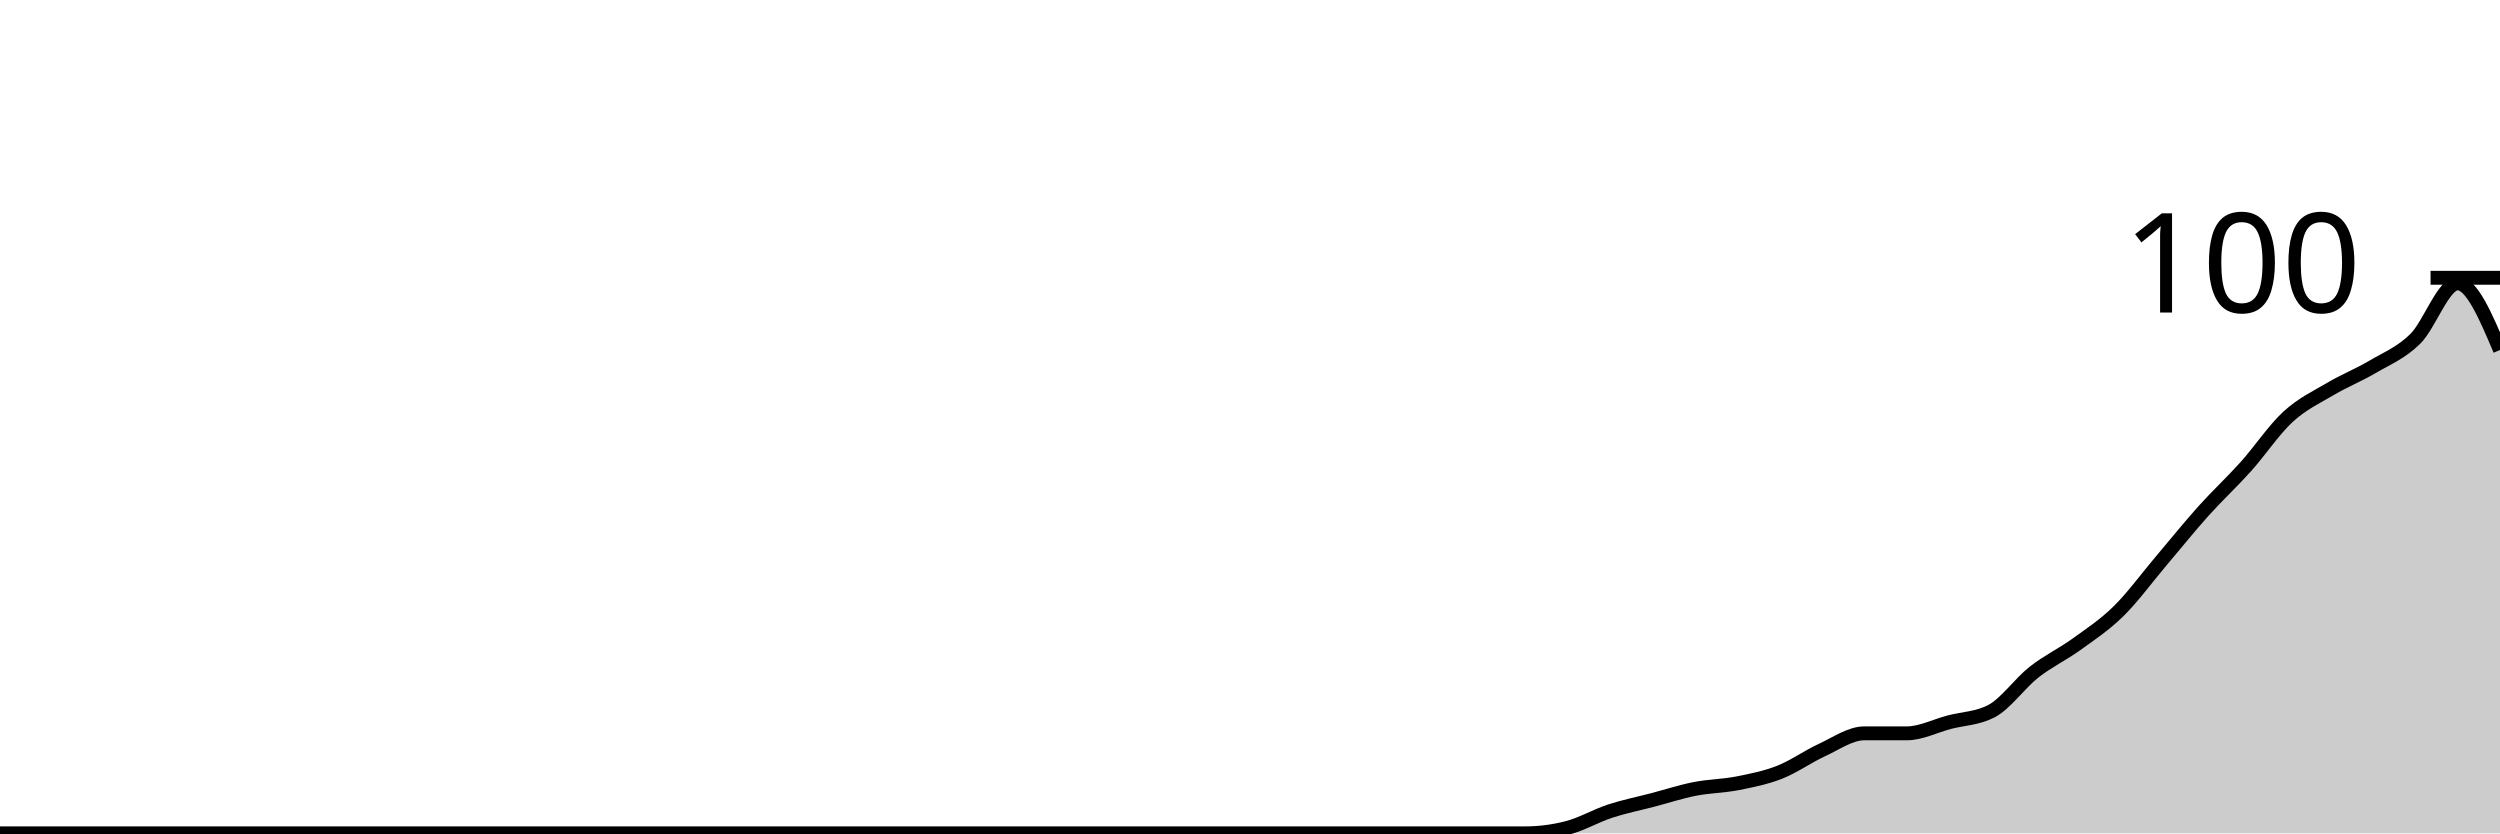
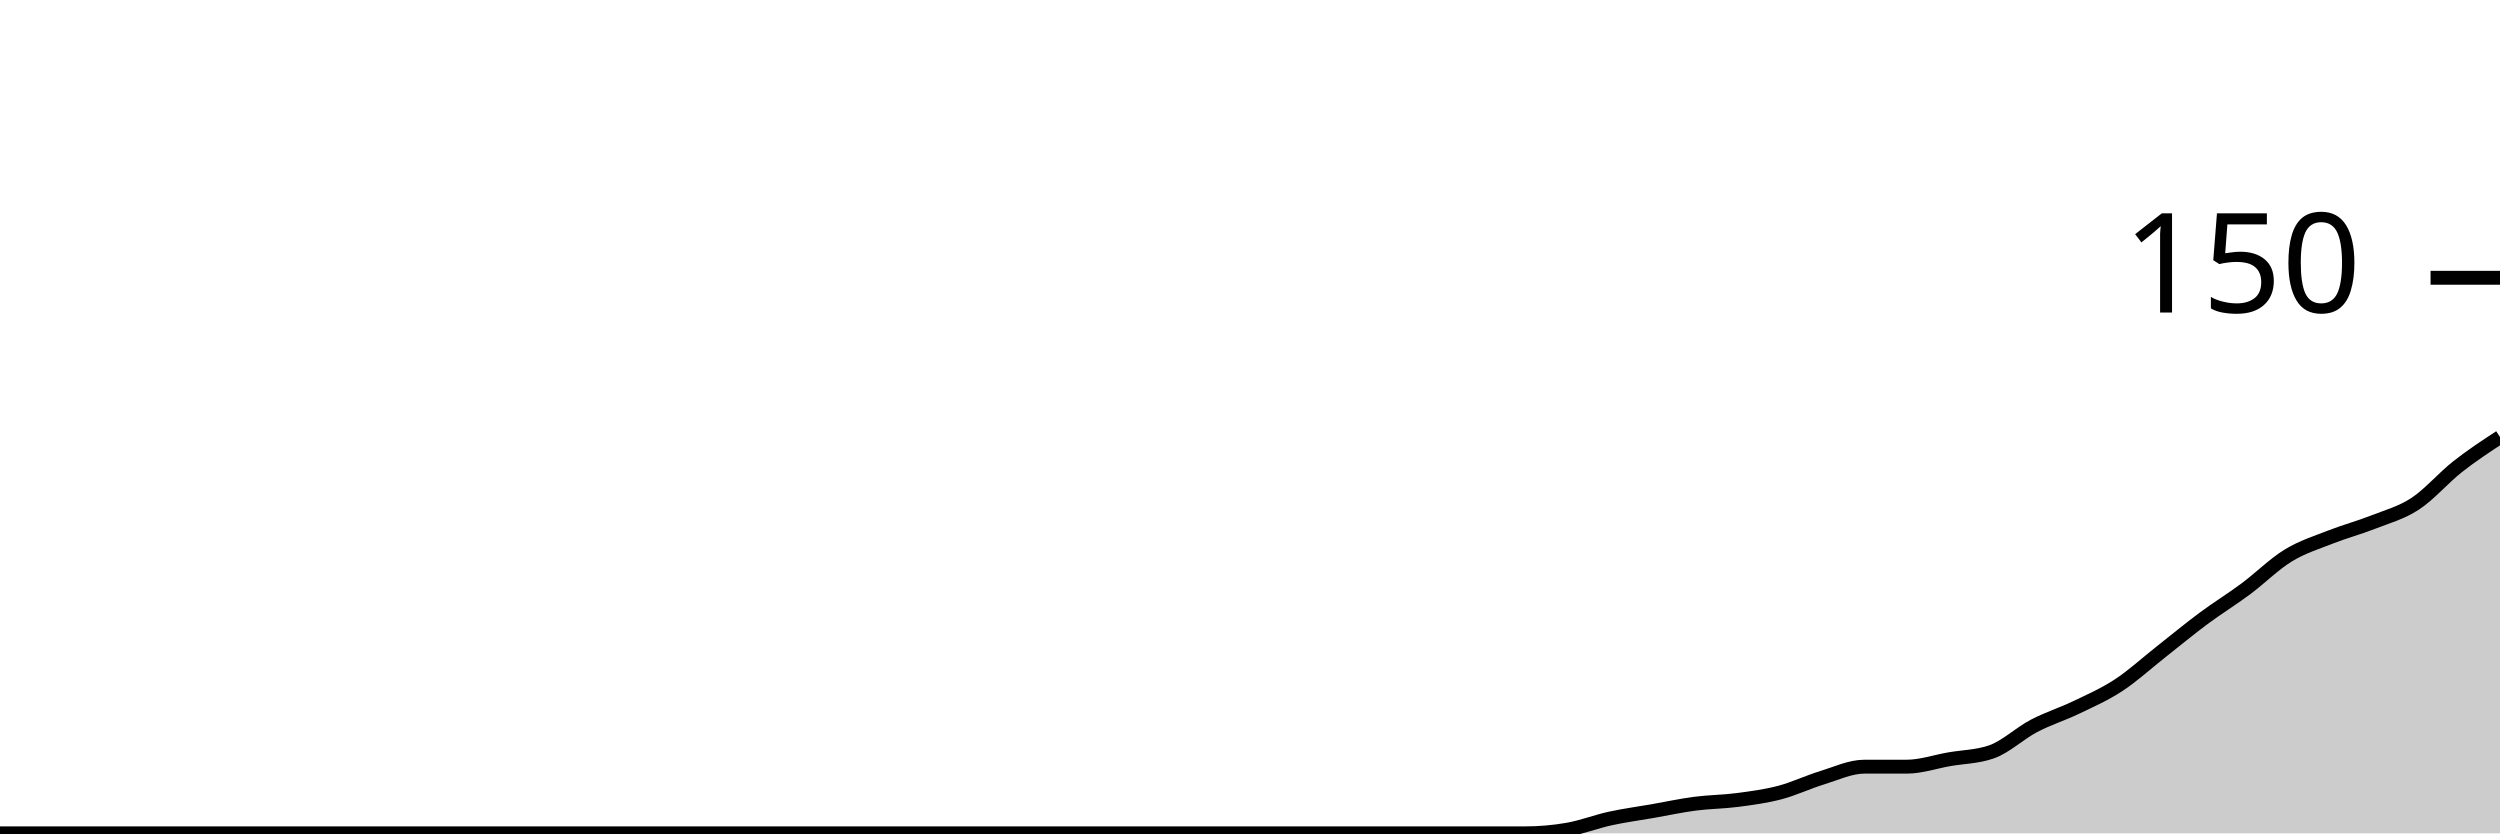
<svg xmlns="http://www.w3.org/2000/svg" viewBox="0 0 180 60">
  <g transform="translate(0,20)">
-     <path class="area" fill="rgba(0, 0, 0, 0.2)" d="M0,40C1.017,40,2.034,40,3.051,40C4.068,40,5.085,40,6.102,40C7.119,40,8.136,40,9.153,40C10.169,40,11.186,40,12.203,40C13.22,40,14.237,40,15.254,40C16.271,40,17.288,40,18.305,40C19.322,40,20.339,40,21.356,40C22.373,40,23.39,40,24.407,40C25.424,40,26.441,40,27.458,40C28.475,40,29.492,40,30.508,40C31.525,40,32.542,40,33.559,40C34.576,40,35.593,40,36.61,40C37.627,40,38.644,40,39.661,40C40.678,40,41.695,40,42.712,40C43.729,40,44.746,40,45.763,40C46.78,40,47.797,40,48.814,40C49.831,40,50.847,40,51.864,40C52.881,40,53.898,40,54.915,40C55.932,40,56.949,40,57.966,40C58.983,40,60,40,61.017,40C62.034,40,63.051,40,64.068,40C65.085,40,66.102,40,67.119,40C68.136,40,69.153,40,70.169,40C71.186,40,72.203,40,73.22,40C74.237,40,75.254,40,76.271,40C77.288,40,78.305,40,79.322,40C80.339,40,81.356,40,82.373,40C83.39,40,84.407,40,85.424,40C86.441,40,87.458,40,88.475,40C89.492,40,90.508,40,91.525,40C92.542,40,93.559,40,94.576,40C95.593,40,96.61,40,97.627,40C98.644,40,99.661,40,100.678,40C101.695,40,102.712,40,103.729,40C104.746,40,105.763,40,106.78,40C107.797,40,108.814,40,109.831,40C110.847,40,111.864,39.867,112.881,39.6C113.898,39.333,114.915,38.733,115.932,38.4C116.949,38.067,117.966,37.867,118.983,37.6C120,37.333,121.017,37,122.034,36.8C123.051,36.6,124.068,36.6,125.085,36.4C126.102,36.2,127.119,36,128.136,35.6C129.153,35.2,130.169,34.467,131.186,34C132.203,33.533,133.22,32.8,134.237,32.8C135.254,32.8,136.271,32.8,137.288,32.8C138.305,32.8,139.322,32.267,140.339,32C141.356,31.733,142.373,31.733,143.39,31.2C144.407,30.667,145.424,29.2,146.441,28.4C147.458,27.6,148.475,27.133,149.492,26.4C150.508,25.667,151.525,25,152.542,24C153.559,23,154.576,21.6,155.593,20.4C156.61,19.2,157.627,17.933,158.644,16.8C159.661,15.667,160.678,14.733,161.695,13.6C162.712,12.467,163.729,10.933,164.746,10C165.763,9.067,166.78,8.6,167.797,8C168.814,7.4,169.831,7,170.847,6.4C171.864,5.8,172.881,5.4,173.898,4.4C174.915,3.4,175.932,0.4,176.949,0.4C177.966,0.4,178.983,2.8,180,5.2L180,40C178.983,40,177.966,40,176.949,40C175.932,40,174.915,40,173.898,40C172.881,40,171.864,40,170.847,40C169.831,40,168.814,40,167.797,40C166.78,40,165.763,40,164.746,40C163.729,40,162.712,40,161.695,40C160.678,40,159.661,40,158.644,40C157.627,40,156.61,40,155.593,40C154.576,40,153.559,40,152.542,40C151.525,40,150.508,40,149.492,40C148.475,40,147.458,40,146.441,40C145.424,40,144.407,40,143.39,40C142.373,40,141.356,40,140.339,40C139.322,40,138.305,40,137.288,40C136.271,40,135.254,40,134.237,40C133.22,40,132.203,40,131.186,40C130.169,40,129.153,40,128.136,40C127.119,40,126.102,40,125.085,40C124.068,40,123.051,40,122.034,40C121.017,40,120,40,118.983,40C117.966,40,116.949,40,115.932,40C114.915,40,113.898,40,112.881,40C111.864,40,110.847,40,109.831,40C108.814,40,107.797,40,106.78,40C105.763,40,104.746,40,103.729,40C102.712,40,101.695,40,100.678,40C99.661,40,98.644,40,97.627,40C96.61,40,95.593,40,94.576,40C93.559,40,92.542,40,91.525,40C90.508,40,89.492,40,88.475,40C87.458,40,86.441,40,85.424,40C84.407,40,83.39,40,82.373,40C81.356,40,80.339,40,79.322,40C78.305,40,77.288,40,76.271,40C75.254,40,74.237,40,73.22,40C72.203,40,71.186,40,70.169,40C69.153,40,68.136,40,67.119,40C66.102,40,65.085,40,64.068,40C63.051,40,62.034,40,61.017,40C60,40,58.983,40,57.966,40C56.949,40,55.932,40,54.915,40C53.898,40,52.881,40,51.864,40C50.847,40,49.831,40,48.814,40C47.797,40,46.78,40,45.763,40C44.746,40,43.729,40,42.712,40C41.695,40,40.678,40,39.661,40C38.644,40,37.627,40,36.61,40C35.593,40,34.576,40,33.559,40C32.542,40,31.525,40,30.508,40C29.492,40,28.475,40,27.458,40C26.441,40,25.424,40,24.407,40C23.39,40,22.373,40,21.356,40C20.339,40,19.322,40,18.305,40C17.288,40,16.271,40,15.254,40C14.237,40,13.22,40,12.203,40C11.186,40,10.169,40,9.153,40C8.136,40,7.119,40,6.102,40C5.085,40,4.068,40,3.051,40C2.034,40,1.017,40,0,40Z" />
-     <path class="line" stroke="black" fill="none" d="M0,40C1.017,40,2.034,40,3.051,40C4.068,40,5.085,40,6.102,40C7.119,40,8.136,40,9.153,40C10.169,40,11.186,40,12.203,40C13.22,40,14.237,40,15.254,40C16.271,40,17.288,40,18.305,40C19.322,40,20.339,40,21.356,40C22.373,40,23.39,40,24.407,40C25.424,40,26.441,40,27.458,40C28.475,40,29.492,40,30.508,40C31.525,40,32.542,40,33.559,40C34.576,40,35.593,40,36.61,40C37.627,40,38.644,40,39.661,40C40.678,40,41.695,40,42.712,40C43.729,40,44.746,40,45.763,40C46.78,40,47.797,40,48.814,40C49.831,40,50.847,40,51.864,40C52.881,40,53.898,40,54.915,40C55.932,40,56.949,40,57.966,40C58.983,40,60,40,61.017,40C62.034,40,63.051,40,64.068,40C65.085,40,66.102,40,67.119,40C68.136,40,69.153,40,70.169,40C71.186,40,72.203,40,73.22,40C74.237,40,75.254,40,76.271,40C77.288,40,78.305,40,79.322,40C80.339,40,81.356,40,82.373,40C83.39,40,84.407,40,85.424,40C86.441,40,87.458,40,88.475,40C89.492,40,90.508,40,91.525,40C92.542,40,93.559,40,94.576,40C95.593,40,96.61,40,97.627,40C98.644,40,99.661,40,100.678,40C101.695,40,102.712,40,103.729,40C104.746,40,105.763,40,106.78,40C107.797,40,108.814,40,109.831,40C110.847,40,111.864,39.867,112.881,39.6C113.898,39.333,114.915,38.733,115.932,38.4C116.949,38.067,117.966,37.867,118.983,37.6C120,37.333,121.017,37,122.034,36.8C123.051,36.6,124.068,36.6,125.085,36.4C126.102,36.2,127.119,36,128.136,35.6C129.153,35.2,130.169,34.467,131.186,34C132.203,33.533,133.22,32.8,134.237,32.8C135.254,32.8,136.271,32.8,137.288,32.8C138.305,32.8,139.322,32.267,140.339,32C141.356,31.733,142.373,31.733,143.39,31.2C144.407,30.667,145.424,29.2,146.441,28.4C147.458,27.6,148.475,27.133,149.492,26.4C150.508,25.667,151.525,25,152.542,24C153.559,23,154.576,21.6,155.593,20.4C156.61,19.2,157.627,17.933,158.644,16.8C159.661,15.667,160.678,14.733,161.695,13.6C162.712,12.467,163.729,10.933,164.746,10C165.763,9.067,166.78,8.6,167.797,8C168.814,7.4,169.831,7,170.847,6.4C171.864,5.8,172.881,5.4,173.898,4.4C174.915,3.4,175.932,0.4,176.949,0.4C177.966,0.4,178.983,2.8,180,5.2" />
+     <path class="area" fill="rgba(0, 0, 0, 0.2)" d="M0,40C1.017,40,2.034,40,3.051,40C4.068,40,5.085,40,6.102,40C7.119,40,8.136,40,9.153,40C10.169,40,11.186,40,12.203,40C13.22,40,14.237,40,15.254,40C16.271,40,17.288,40,18.305,40C19.322,40,20.339,40,21.356,40C22.373,40,23.39,40,24.407,40C25.424,40,26.441,40,27.458,40C28.475,40,29.492,40,30.508,40C31.525,40,32.542,40,33.559,40C34.576,40,35.593,40,36.61,40C37.627,40,38.644,40,39.661,40C40.678,40,41.695,40,42.712,40C43.729,40,44.746,40,45.763,40C46.78,40,47.797,40,48.814,40C49.831,40,50.847,40,51.864,40C52.881,40,53.898,40,54.915,40C55.932,40,56.949,40,57.966,40C58.983,40,60,40,61.017,40C62.034,40,63.051,40,64.068,40C65.085,40,66.102,40,67.119,40C68.136,40,69.153,40,70.169,40C71.186,40,72.203,40,73.22,40C74.237,40,75.254,40,76.271,40C77.288,40,78.305,40,79.322,40C80.339,40,81.356,40,82.373,40C83.39,40,84.407,40,85.424,40C86.441,40,87.458,40,88.475,40C89.492,40,90.508,40,91.525,40C92.542,40,93.559,40,94.576,40C95.593,40,96.61,40,97.627,40C98.644,40,99.661,40,100.678,40C101.695,40,102.712,40,103.729,40C104.746,40,105.763,40,106.78,40C107.797,40,108.814,40,109.831,40C110.847,40,111.864,39.911,112.881,39.733C113.898,39.556,114.915,39.156,115.932,38.933C116.949,38.711,117.966,38.578,118.983,38.4C120,38.222,121.017,38,122.034,37.867C123.051,37.733,124.068,37.733,125.085,37.6C126.102,37.467,127.119,37.333,128.136,37.067C129.153,36.8,130.169,36.311,131.186,36C132.203,35.689,133.22,35.2,134.237,35.2C135.254,35.2,136.271,35.2,137.288,35.2C138.305,35.2,139.322,34.844,140.339,34.667C141.356,34.489,142.373,34.489,143.39,34.133C144.407,33.778,145.424,32.8,146.441,32.267C147.458,31.733,148.475,31.422,149.492,30.933C150.508,30.444,151.525,30,152.542,29.333C153.559,28.667,154.576,27.733,155.593,26.933C156.61,26.133,157.627,25.289,158.644,24.533C159.661,23.778,160.678,23.156,161.695,22.4C162.712,21.644,163.729,20.622,164.746,20C165.763,19.378,166.78,19.067,167.797,18.667C168.814,18.267,169.831,18,170.847,17.6C171.864,17.2,172.881,16.933,173.898,16.267C174.915,15.6,175.932,14.4,176.949,13.6C177.966,12.8,178.983,12.133,180,11.467L180,40C178.983,40,177.966,40,176.949,40C175.932,40,174.915,40,173.898,40C172.881,40,171.864,40,170.847,40C169.831,40,168.814,40,167.797,40C166.78,40,165.763,40,164.746,40C163.729,40,162.712,40,161.695,40C160.678,40,159.661,40,158.644,40C157.627,40,156.61,40,155.593,40C154.576,40,153.559,40,152.542,40C151.525,40,150.508,40,149.492,40C148.475,40,147.458,40,146.441,40C145.424,40,144.407,40,143.39,40C142.373,40,141.356,40,140.339,40C139.322,40,138.305,40,137.288,40C136.271,40,135.254,40,134.237,40C133.22,40,132.203,40,131.186,40C130.169,40,129.153,40,128.136,40C127.119,40,126.102,40,125.085,40C124.068,40,123.051,40,122.034,40C121.017,40,120,40,118.983,40C117.966,40,116.949,40,115.932,40C114.915,40,113.898,40,112.881,40C111.864,40,110.847,40,109.831,40C108.814,40,107.797,40,106.78,40C105.763,40,104.746,40,103.729,40C102.712,40,101.695,40,100.678,40C99.661,40,98.644,40,97.627,40C96.61,40,95.593,40,94.576,40C93.559,40,92.542,40,91.525,40C90.508,40,89.492,40,88.475,40C87.458,40,86.441,40,85.424,40C84.407,40,83.39,40,82.373,40C81.356,40,80.339,40,79.322,40C78.305,40,77.288,40,76.271,40C75.254,40,74.237,40,73.22,40C72.203,40,71.186,40,70.169,40C69.153,40,68.136,40,67.119,40C66.102,40,65.085,40,64.068,40C63.051,40,62.034,40,61.017,40C60,40,58.983,40,57.966,40C56.949,40,55.932,40,54.915,40C53.898,40,52.881,40,51.864,40C50.847,40,49.831,40,48.814,40C47.797,40,46.78,40,45.763,40C44.746,40,43.729,40,42.712,40C41.695,40,40.678,40,39.661,40C38.644,40,37.627,40,36.61,40C35.593,40,34.576,40,33.559,40C32.542,40,31.525,40,30.508,40C29.492,40,28.475,40,27.458,40C26.441,40,25.424,40,24.407,40C23.39,40,22.373,40,21.356,40C20.339,40,19.322,40,18.305,40C17.288,40,16.271,40,15.254,40C14.237,40,13.22,40,12.203,40C11.186,40,10.169,40,9.153,40C8.136,40,7.119,40,6.102,40C5.085,40,4.068,40,3.051,40C2.034,40,1.017,40,0,40Z" />
+     <path class="line" stroke="black" fill="none" d="M0,40C1.017,40,2.034,40,3.051,40C4.068,40,5.085,40,6.102,40C7.119,40,8.136,40,9.153,40C10.169,40,11.186,40,12.203,40C13.22,40,14.237,40,15.254,40C16.271,40,17.288,40,18.305,40C19.322,40,20.339,40,21.356,40C22.373,40,23.39,40,24.407,40C25.424,40,26.441,40,27.458,40C28.475,40,29.492,40,30.508,40C31.525,40,32.542,40,33.559,40C34.576,40,35.593,40,36.61,40C37.627,40,38.644,40,39.661,40C40.678,40,41.695,40,42.712,40C43.729,40,44.746,40,45.763,40C46.78,40,47.797,40,48.814,40C49.831,40,50.847,40,51.864,40C52.881,40,53.898,40,54.915,40C55.932,40,56.949,40,57.966,40C58.983,40,60,40,61.017,40C62.034,40,63.051,40,64.068,40C65.085,40,66.102,40,67.119,40C68.136,40,69.153,40,70.169,40C71.186,40,72.203,40,73.22,40C74.237,40,75.254,40,76.271,40C77.288,40,78.305,40,79.322,40C80.339,40,81.356,40,82.373,40C83.39,40,84.407,40,85.424,40C86.441,40,87.458,40,88.475,40C89.492,40,90.508,40,91.525,40C92.542,40,93.559,40,94.576,40C95.593,40,96.61,40,97.627,40C98.644,40,99.661,40,100.678,40C101.695,40,102.712,40,103.729,40C104.746,40,105.763,40,106.78,40C107.797,40,108.814,40,109.831,40C110.847,40,111.864,39.911,112.881,39.733C113.898,39.556,114.915,39.156,115.932,38.933C116.949,38.711,117.966,38.578,118.983,38.4C120,38.222,121.017,38,122.034,37.867C123.051,37.733,124.068,37.733,125.085,37.6C126.102,37.467,127.119,37.333,128.136,37.067C129.153,36.8,130.169,36.311,131.186,36C132.203,35.689,133.22,35.2,134.237,35.2C135.254,35.2,136.271,35.2,137.288,35.2C138.305,35.2,139.322,34.844,140.339,34.667C141.356,34.489,142.373,34.489,143.39,34.133C144.407,33.778,145.424,32.8,146.441,32.267C147.458,31.733,148.475,31.422,149.492,30.933C150.508,30.444,151.525,30,152.542,29.333C153.559,28.667,154.576,27.733,155.593,26.933C156.61,26.133,157.627,25.289,158.644,24.533C159.661,23.778,160.678,23.156,161.695,22.4C162.712,21.644,163.729,20.622,164.746,20C165.763,19.378,166.78,19.067,167.797,18.667C168.814,18.267,169.831,18,170.847,17.6C171.864,17.2,172.881,16.933,173.898,16.267C174.915,15.6,175.932,14.4,176.949,13.6C177.966,12.8,178.983,12.133,180,11.467" />
    <path class="axis-ceiling" stroke-width="1" stroke="black" fill="none" d="M175,0L180,0" />
-     <text class="axis-ceiling-label" font-family="sans-serif" text-anchor="end" font-size="10px" x="170" y="2.5">100</text>
+     <text class="axis-ceiling-label" font-family="sans-serif" text-anchor="end" font-size="10px" x="170" y="2.5">150</text>
  </g>
</svg>
